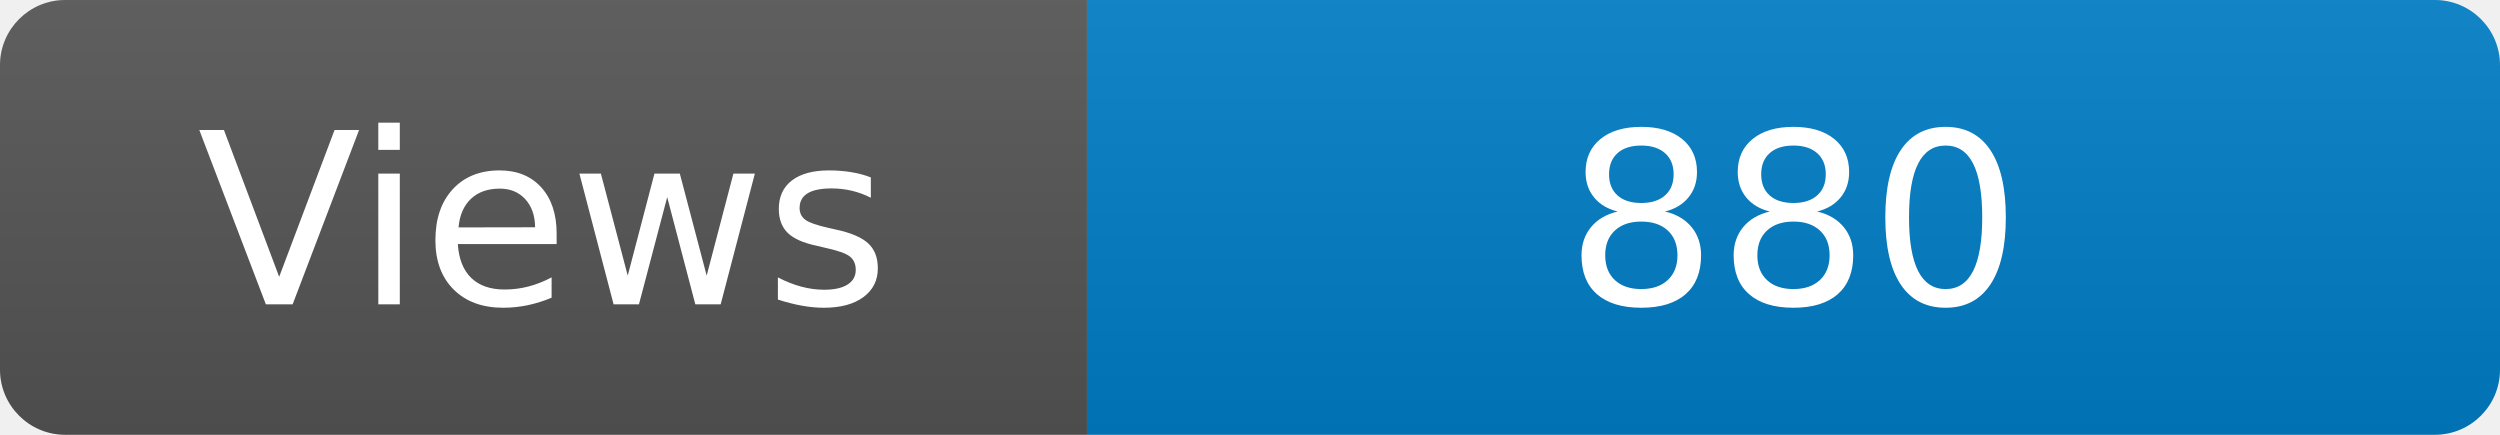
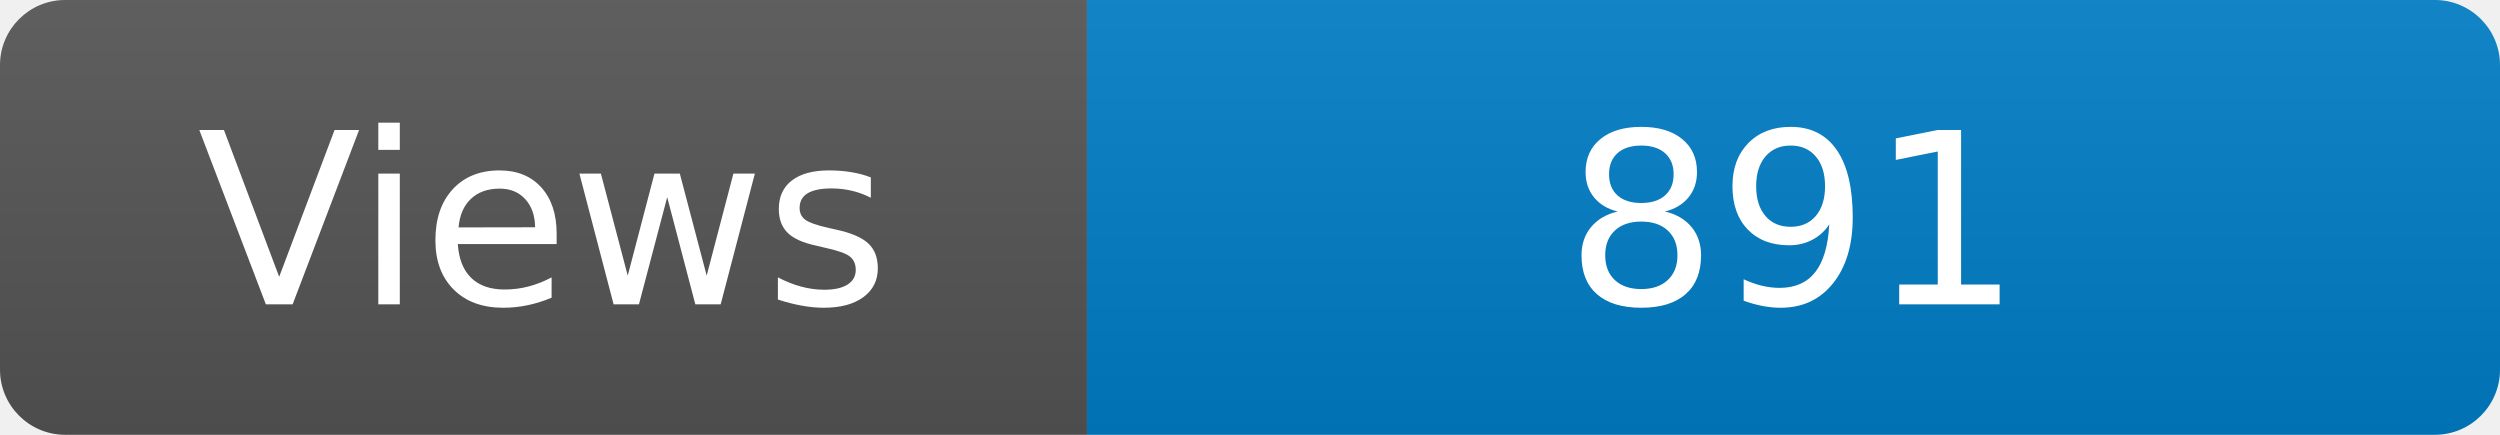
<svg xmlns="http://www.w3.org/2000/svg" width="115" height="20" role="img" aria-label="Maintained?: yes">
  <linearGradient id="s" x2="0" y2="100%">
    <stop offset="0" stop-color="#bbb" stop-opacity=".1" />
    <stop offset="1" stop-opacity=".1" />
  </linearGradient>
  <clipPath id="r">
    <rect width="115" height="20" rx="3" fill="#fff" />
  </clipPath>
  <g clip-path="url(#r)">
    <rect width="50" height="20" fill="#555" />
    <rect x="50" width="160" height="20" fill="#007ec6" />
    <rect width="115" height="20" fill="url(#s)" />
  </g>
  <g fill="#fff" text-anchor="middle" font-family="Verdana,Geneva,DejaVu Sans,sans-serif" font-size="110">
    <text x="250" y="140" transform="scale(.1)" fill="#fff">Views</text>
-     <text x="825" y="140" transform="scale(.1)" fill="#fff">880</text>
+     <text x="825" y="140" transform="scale(.1)" fill="#fff">891</text>
  </g>
</svg>
